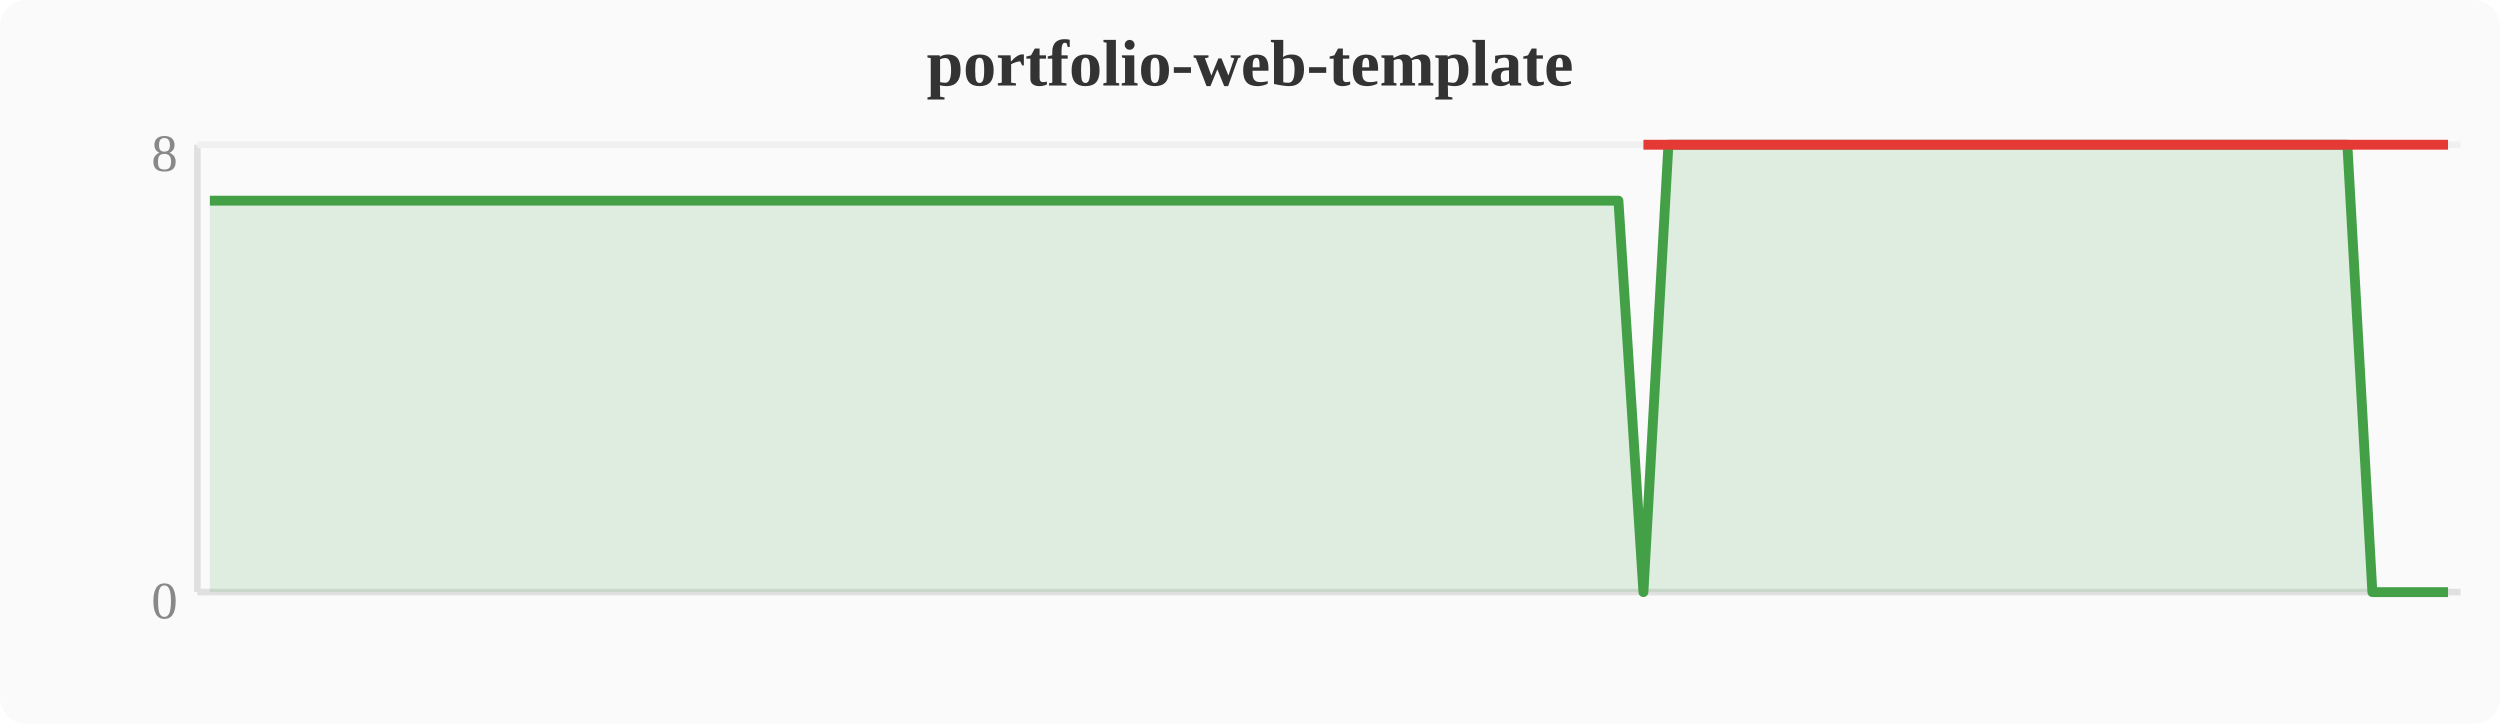
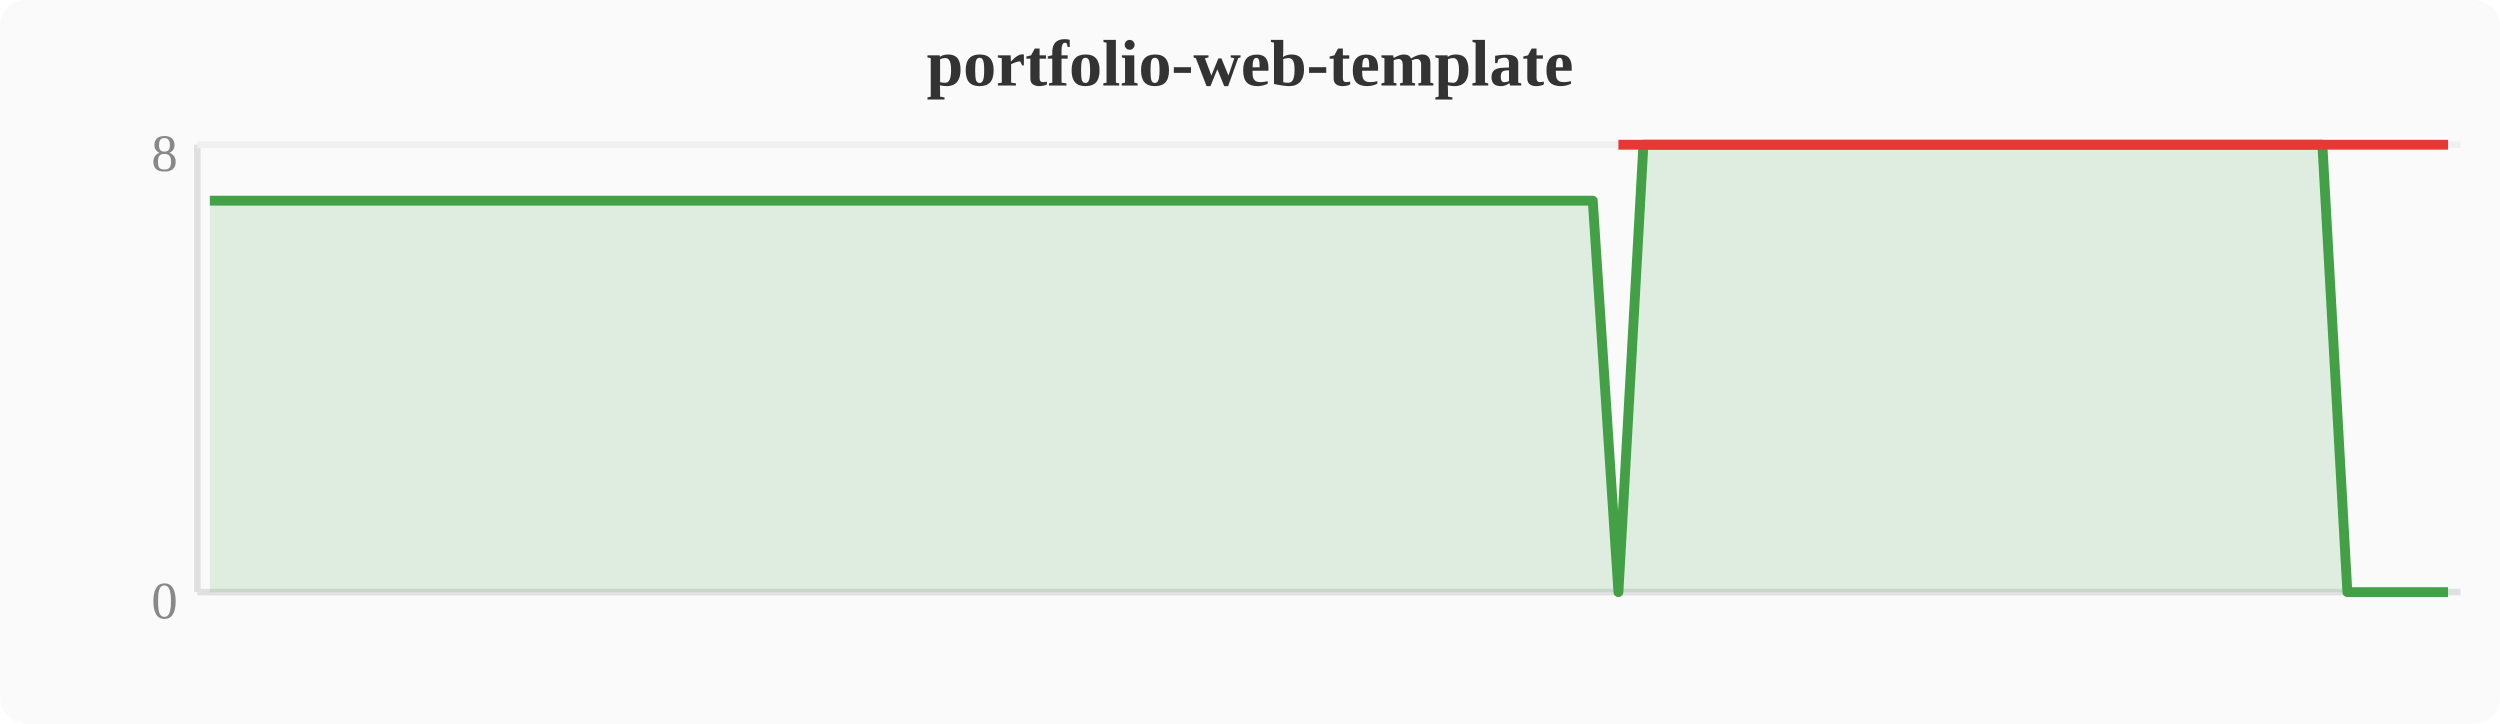
<svg xmlns="http://www.w3.org/2000/svg" width="380" height="110" viewBox="0 0 380 110">
  <rect width="380" height="110" fill="#fafafa" rx="4" />
  <text x="190" y="13" text-anchor="middle" font-size="10" font-weight="bold" fill="#333">portfolio-web-template</text>
  <line x1="30" y1="22" x2="30" y2="90" stroke="#e0e0e0" stroke-width="1" />
  <line x1="30" y1="90" x2="374" y2="90" stroke="#e0e0e0" stroke-width="1" />
  <line x1="30" y1="22" x2="374" y2="22" stroke="#f0f0f0" stroke-width="1" />
  <text x="27" y="94" text-anchor="end" font-size="8" fill="#888">0</text>
  <text x="27" y="26" text-anchor="end" font-size="8" fill="#888">8</text>
-   <polygon points="31.9,30.5 35.7,30.5 39.6,30.5 43.4,30.5 47.2,30.5 51.0,30.5 54.8,30.5 58.7,30.5 62.5,30.5 66.3,30.5 70.1,30.5 74.0,30.5 77.8,30.5 81.6,30.5 85.4,30.5 89.2,30.5 93.1,30.5 96.9,30.5 100.7,30.5 104.5,30.5 108.4,30.5 112.2,30.5 116.0,30.5 119.8,30.5 123.6,30.5 127.5,30.5 131.3,30.5 135.1,30.5 138.9,30.5 142.8,30.5 146.6,30.5 150.4,30.5 154.2,30.5 158.0,30.5 161.9,30.5 165.7,30.5 169.5,30.5 173.3,30.5 177.2,30.5 181.0,30.5 184.8,30.5 188.6,30.5 192.4,30.5 196.3,30.5 200.1,30.5 203.9,30.5 207.7,30.5 211.6,30.5 215.4,30.5 219.2,30.5 223.0,30.5 226.8,30.5 230.7,30.5 234.5,30.5 238.3,30.5 242.1,30.5 246.0,30.5 249.8,90.0 253.6,22.0 257.4,22.0 261.2,22.0 265.1,22.0 268.9,22.0 272.7,22.0 276.5,22.0 280.4,22.0 284.2,22.0 288.0,22.0 291.8,22.0 295.6,22.0 299.5,22.0 303.3,22.0 307.1,22.0 310.9,22.0 314.8,22.0 318.6,22.0 322.4,22.0 326.2,22.0 330.0,22.0 333.9,22.0 337.7,22.0 341.5,22.0 345.3,22.0 349.2,22.0 353.0,22.0 356.8,22.0 360.6,90.0 364.4,90.0 368.3,90.0 372.1,90.0 372.1,90 31.9,90" fill="#43a047" opacity="0.15" />
-   <polyline points="31.9,30.5 35.7,30.5 39.6,30.5 43.4,30.5 47.2,30.5 51.0,30.5 54.8,30.5 58.7,30.5 62.5,30.5 66.3,30.5 70.1,30.5 74.0,30.5 77.8,30.5 81.6,30.5 85.4,30.5 89.2,30.5 93.1,30.5 96.9,30.5 100.7,30.5 104.5,30.5 108.4,30.5 112.2,30.5 116.0,30.5 119.8,30.5 123.6,30.5 127.5,30.5 131.3,30.5 135.1,30.5 138.9,30.5 142.8,30.5 146.6,30.5 150.4,30.5 154.2,30.5 158.0,30.5 161.9,30.5 165.7,30.5 169.5,30.5 173.3,30.5 177.2,30.5 181.0,30.5 184.8,30.5 188.6,30.5 192.4,30.5 196.3,30.5 200.1,30.5 203.9,30.5 207.7,30.5 211.6,30.5 215.4,30.5 219.2,30.5 223.0,30.5 226.8,30.5 230.7,30.5 234.5,30.5 238.3,30.5 242.1,30.5 246.0,30.5 249.8,90.0 253.6,22.0 257.4,22.0 261.2,22.0 265.1,22.0 268.9,22.0 272.7,22.0 276.5,22.0 280.4,22.0 284.2,22.0 288.0,22.0 291.8,22.0 295.6,22.0 299.5,22.0 303.3,22.0 307.1,22.0 310.9,22.0 314.8,22.0 318.6,22.0 322.4,22.0 326.2,22.0 330.0,22.0 333.9,22.0 337.7,22.0 341.5,22.0 345.3,22.0 349.2,22.0 353.0,22.0 356.8,22.0 360.6,90.0 364.4,90.0 368.3,90.0 372.1,90.0" fill="none" stroke="#43a047" stroke-width="1.5" stroke-linejoin="round" />
-   <polyline points="249.8,22.0 360.6,22.0 364.4,22.0 368.3,22.0 372.1,22.0" fill="none" stroke="#e53935" stroke-width="1.5" stroke-linejoin="round" />
+   <polygon points="31.9,30.5 35.7,30.5 39.6,30.5 43.4,30.5 47.2,30.5 51.0,30.5 54.8,30.5 58.7,30.5 62.5,30.5 66.3,30.5 70.1,30.5 74.0,30.5 77.8,30.5 81.6,30.5 85.4,30.5 89.2,30.5 93.1,30.5 96.9,30.5 100.7,30.5 104.5,30.5 108.4,30.5 112.2,30.5 116.0,30.5 119.8,30.5 123.6,30.5 127.5,30.5 131.3,30.5 135.1,30.5 138.9,30.5 142.8,30.5 146.6,30.5 150.4,30.5 154.2,30.5 158.0,30.5 161.9,30.5 165.7,30.5 169.5,30.5 173.3,30.5 177.2,30.5 181.0,30.5 184.8,30.5 188.6,30.5 192.4,30.5 196.3,30.5 200.1,30.5 203.9,30.5 207.7,30.5 211.6,30.5 215.4,30.5 219.2,30.5 223.0,30.5 226.8,30.5 230.7,30.5 234.5,30.5 238.3,30.5 242.1,30.5 246.0,90.0 249.8,22.0 253.6,22.0 257.4,22.0 261.2,22.0 265.1,22.0 268.9,22.0 272.7,22.0 276.5,22.0 280.4,22.0 284.2,22.0 288.0,22.0 291.8,22.0 295.6,22.0 299.5,22.0 303.3,22.0 307.1,22.0 310.9,22.0 314.8,22.0 318.6,22.0 322.4,22.0 326.2,22.0 330.0,22.0 333.9,22.0 337.7,22.0 341.5,22.0 345.3,22.0 349.2,22.0 353.0,22.0 356.8,90.0 360.6,90.0 364.4,90.0 368.3,90.0 372.1,90.0 372.1,90 31.9,90" fill="#43a047" opacity="0.15" />
+   <polyline points="31.9,30.5 35.7,30.5 39.6,30.5 43.4,30.5 47.2,30.5 51.0,30.5 54.8,30.5 58.7,30.5 62.5,30.5 66.3,30.5 70.1,30.5 74.0,30.5 77.8,30.5 81.6,30.5 85.4,30.5 89.2,30.5 93.1,30.5 96.9,30.5 100.7,30.5 104.5,30.5 108.4,30.5 112.2,30.5 116.0,30.5 119.8,30.5 123.6,30.5 127.5,30.5 131.3,30.5 135.1,30.5 138.9,30.5 142.8,30.5 146.6,30.5 150.4,30.5 154.2,30.5 158.0,30.5 161.9,30.5 165.7,30.5 169.5,30.5 173.3,30.5 177.2,30.5 181.0,30.5 184.8,30.5 188.6,30.5 192.4,30.5 196.3,30.5 200.1,30.5 203.9,30.5 207.7,30.5 211.6,30.5 215.4,30.5 219.2,30.5 223.0,30.5 226.8,30.5 230.7,30.5 234.5,30.5 238.3,30.5 242.1,30.5 246.0,90.0 249.8,22.0 253.6,22.0 257.4,22.0 261.2,22.0 265.1,22.0 268.9,22.0 272.7,22.0 276.5,22.0 280.4,22.0 284.2,22.0 288.0,22.0 291.8,22.0 295.6,22.0 299.5,22.0 303.3,22.0 307.1,22.0 310.9,22.0 314.8,22.0 318.6,22.0 322.4,22.0 326.2,22.0 330.0,22.0 333.9,22.0 337.7,22.0 341.5,22.0 345.3,22.0 349.2,22.0 353.0,22.0 356.8,90.0 360.6,90.0 364.4,90.0 368.3,90.0 372.1,90.0" fill="none" stroke="#43a047" stroke-width="1.5" stroke-linejoin="round" />
+   <polyline points="246.0,22.0 356.8,22.0 360.6,22.0 364.4,22.0 368.3,22.0 372.1,22.0" fill="none" stroke="#e53935" stroke-width="1.5" stroke-linejoin="round" />
</svg>
